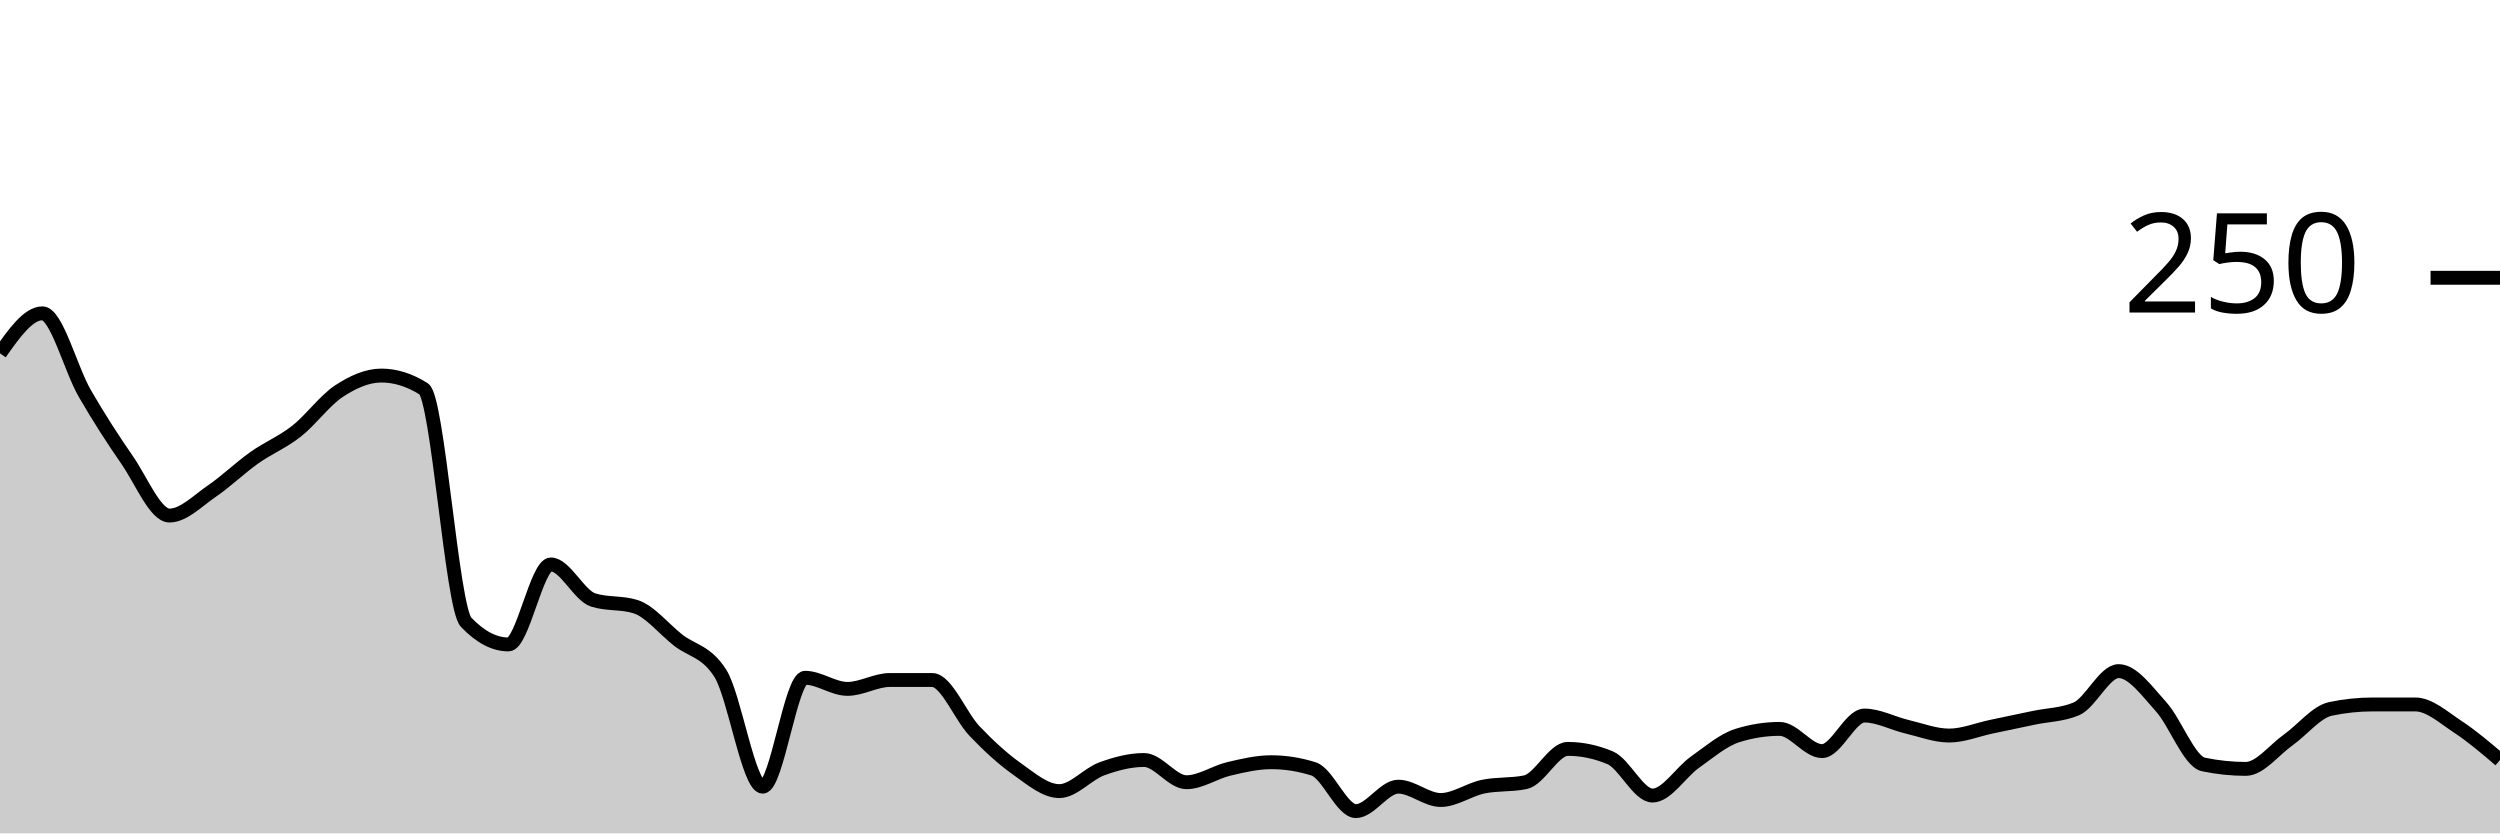
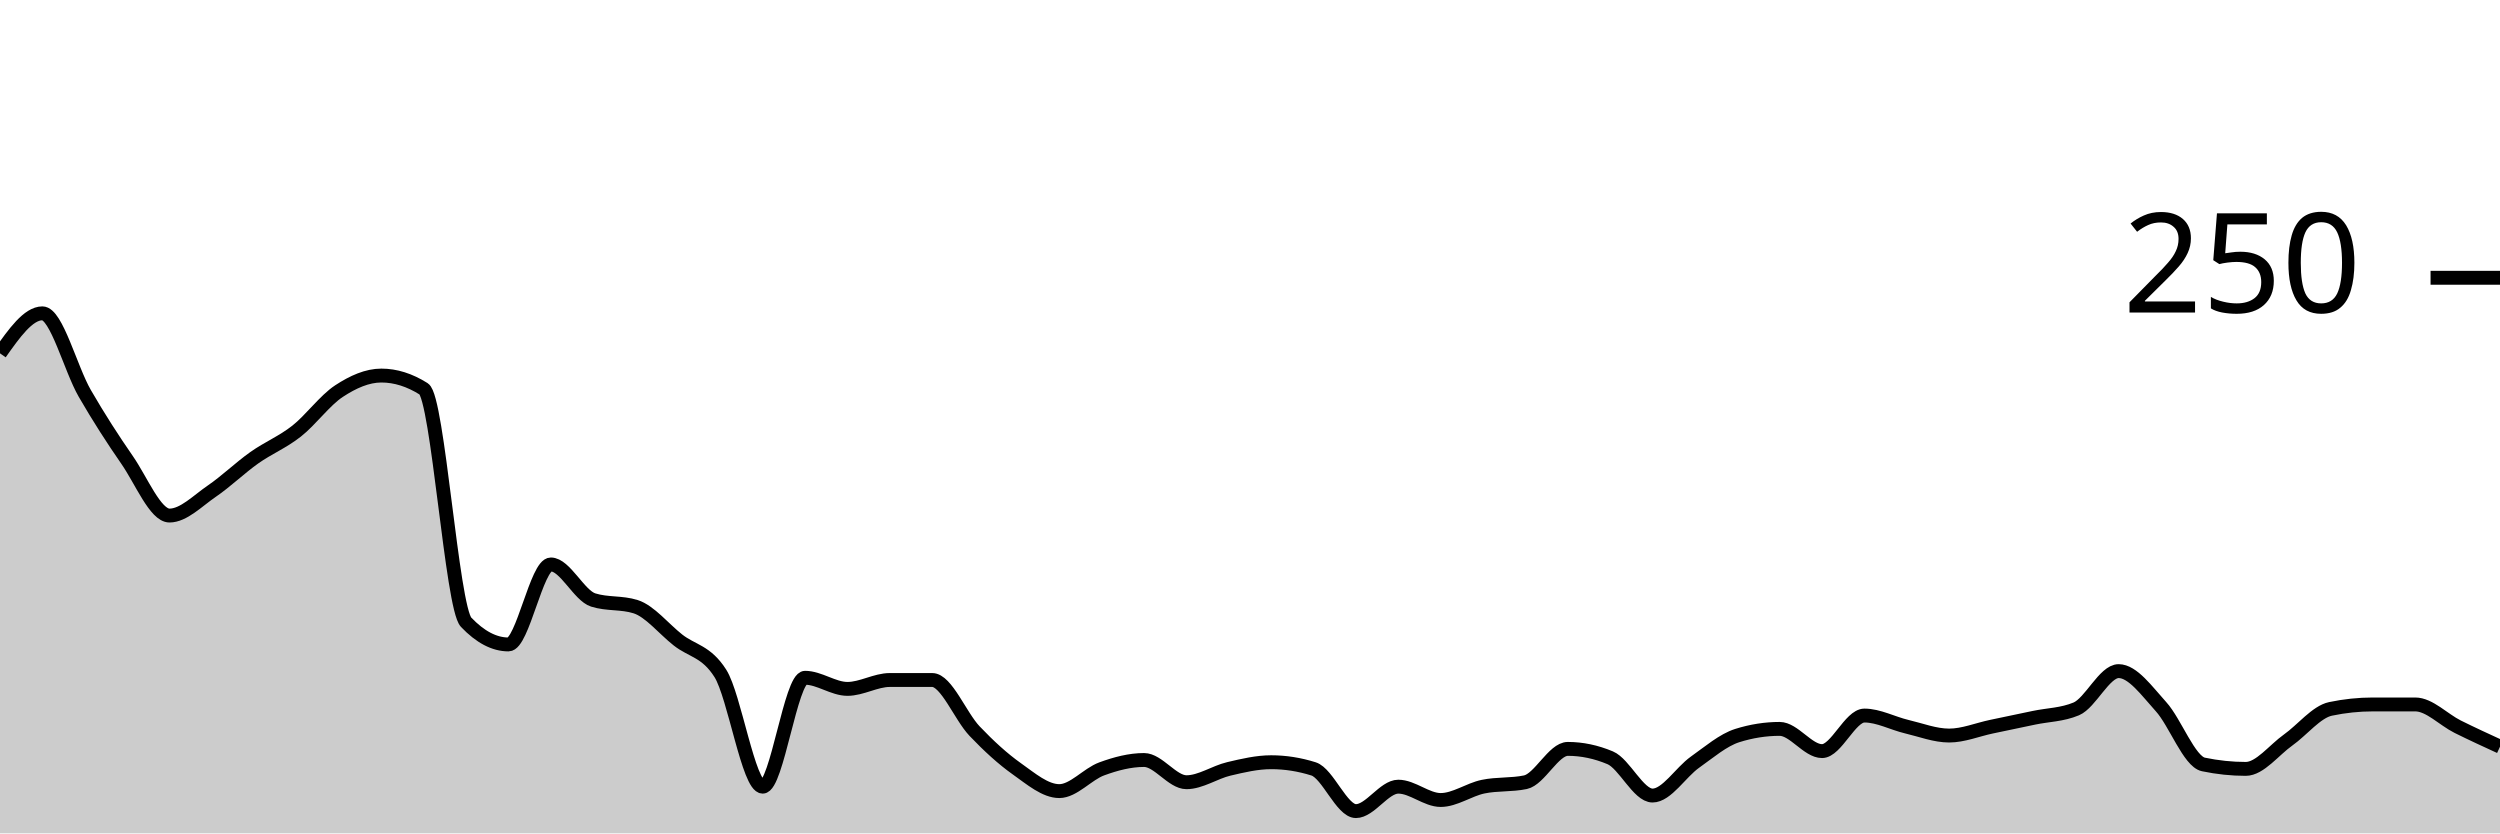
<svg xmlns="http://www.w3.org/2000/svg" viewBox="0 0 180 60">
  <g transform="translate(0,20)">
-     <path class="area" fill="rgba(0, 0, 0, 0.2)" d="M0,5.44C1.017,4,2.034,2.56,3.051,2.56C4.068,2.56,5.085,6.56,6.102,8.32C7.119,10.08,8.136,11.653,9.153,13.12C10.169,14.587,11.186,17.12,12.203,17.12C13.22,17.12,14.237,16.053,15.254,15.36C16.271,14.667,17.288,13.68,18.305,12.96C19.322,12.24,20.339,11.84,21.356,11.04C22.373,10.24,23.39,8.827,24.407,8.16C25.424,7.493,26.441,7.04,27.458,7.04C28.475,7.04,29.492,7.36,30.508,8C31.525,8.64,32.542,23.733,33.559,24.8C34.576,25.867,35.593,26.4,36.61,26.4C37.627,26.4,38.644,20.64,39.661,20.64C40.678,20.64,41.695,22.88,42.712,23.2C43.729,23.52,44.746,23.36,45.763,23.68C46.78,24,47.797,25.28,48.814,26.08C49.831,26.88,50.847,26.88,51.864,28.48C52.881,30.08,53.898,36.64,54.915,36.64C55.932,36.64,56.949,28.8,57.966,28.8C58.983,28.8,60,29.6,61.017,29.6C62.034,29.6,63.051,28.96,64.068,28.96C65.085,28.96,66.102,28.96,67.119,28.96C68.136,28.96,69.153,31.573,70.169,32.64C71.186,33.707,72.203,34.64,73.22,35.36C74.237,36.08,75.254,36.96,76.271,36.96C77.288,36.96,78.305,35.733,79.322,35.36C80.339,34.987,81.356,34.72,82.373,34.72C83.39,34.72,84.407,36.32,85.424,36.32C86.441,36.32,87.458,35.6,88.475,35.36C89.492,35.12,90.508,34.88,91.525,34.88C92.542,34.88,93.559,35.04,94.576,35.36C95.593,35.68,96.61,38.4,97.627,38.4C98.644,38.4,99.661,36.64,100.678,36.64C101.695,36.64,102.712,37.6,103.729,37.6C104.746,37.6,105.763,36.853,106.78,36.64C107.797,36.427,108.814,36.533,109.831,36.32C110.847,36.107,111.864,33.92,112.881,33.92C113.898,33.92,114.915,34.133,115.932,34.56C116.949,34.987,117.966,37.28,118.983,37.28C120,37.28,121.017,35.6,122.034,34.88C123.051,34.16,124.068,33.28,125.085,32.96C126.102,32.64,127.119,32.48,128.136,32.48C129.153,32.48,130.169,34.08,131.186,34.08C132.203,34.08,133.22,31.52,134.237,31.52C135.254,31.52,136.271,32.08,137.288,32.32C138.305,32.56,139.322,32.96,140.339,32.96C141.356,32.96,142.373,32.533,143.39,32.32C144.407,32.107,145.424,31.893,146.441,31.68C147.458,31.467,148.475,31.467,149.492,31.04C150.508,30.613,151.525,28.32,152.542,28.32C153.559,28.32,154.576,29.76,155.593,30.88C156.61,32,157.627,34.827,158.644,35.04C159.661,35.253,160.678,35.36,161.695,35.36C162.712,35.36,163.729,34,164.746,33.28C165.763,32.56,166.78,31.253,167.797,31.04C168.814,30.827,169.831,30.72,170.847,30.72C171.864,30.72,172.881,30.72,173.898,30.72C174.915,30.72,175.932,31.653,176.949,32.32C177.966,32.987,178.983,33.853,180,34.72L180,40C178.983,40,177.966,40,176.949,40C175.932,40,174.915,40,173.898,40C172.881,40,171.864,40,170.847,40C169.831,40,168.814,40,167.797,40C166.78,40,165.763,40,164.746,40C163.729,40,162.712,40,161.695,40C160.678,40,159.661,40,158.644,40C157.627,40,156.61,40,155.593,40C154.576,40,153.559,40,152.542,40C151.525,40,150.508,40,149.492,40C148.475,40,147.458,40,146.441,40C145.424,40,144.407,40,143.39,40C142.373,40,141.356,40,140.339,40C139.322,40,138.305,40,137.288,40C136.271,40,135.254,40,134.237,40C133.22,40,132.203,40,131.186,40C130.169,40,129.153,40,128.136,40C127.119,40,126.102,40,125.085,40C124.068,40,123.051,40,122.034,40C121.017,40,120,40,118.983,40C117.966,40,116.949,40,115.932,40C114.915,40,113.898,40,112.881,40C111.864,40,110.847,40,109.831,40C108.814,40,107.797,40,106.78,40C105.763,40,104.746,40,103.729,40C102.712,40,101.695,40,100.678,40C99.661,40,98.644,40,97.627,40C96.61,40,95.593,40,94.576,40C93.559,40,92.542,40,91.525,40C90.508,40,89.492,40,88.475,40C87.458,40,86.441,40,85.424,40C84.407,40,83.39,40,82.373,40C81.356,40,80.339,40,79.322,40C78.305,40,77.288,40,76.271,40C75.254,40,74.237,40,73.22,40C72.203,40,71.186,40,70.169,40C69.153,40,68.136,40,67.119,40C66.102,40,65.085,40,64.068,40C63.051,40,62.034,40,61.017,40C60,40,58.983,40,57.966,40C56.949,40,55.932,40,54.915,40C53.898,40,52.881,40,51.864,40C50.847,40,49.831,40,48.814,40C47.797,40,46.78,40,45.763,40C44.746,40,43.729,40,42.712,40C41.695,40,40.678,40,39.661,40C38.644,40,37.627,40,36.61,40C35.593,40,34.576,40,33.559,40C32.542,40,31.525,40,30.508,40C29.492,40,28.475,40,27.458,40C26.441,40,25.424,40,24.407,40C23.39,40,22.373,40,21.356,40C20.339,40,19.322,40,18.305,40C17.288,40,16.271,40,15.254,40C14.237,40,13.22,40,12.203,40C11.186,40,10.169,40,9.153,40C8.136,40,7.119,40,6.102,40C5.085,40,4.068,40,3.051,40C2.034,40,1.017,40,0,40Z" />
-     <path class="line" stroke="black" fill="none" d="M0,5.44C1.017,4,2.034,2.56,3.051,2.56C4.068,2.56,5.085,6.56,6.102,8.32C7.119,10.08,8.136,11.653,9.153,13.12C10.169,14.587,11.186,17.12,12.203,17.12C13.22,17.12,14.237,16.053,15.254,15.36C16.271,14.667,17.288,13.68,18.305,12.96C19.322,12.24,20.339,11.84,21.356,11.04C22.373,10.24,23.39,8.827,24.407,8.16C25.424,7.493,26.441,7.04,27.458,7.04C28.475,7.04,29.492,7.36,30.508,8C31.525,8.64,32.542,23.733,33.559,24.8C34.576,25.867,35.593,26.4,36.61,26.4C37.627,26.4,38.644,20.64,39.661,20.64C40.678,20.64,41.695,22.88,42.712,23.2C43.729,23.52,44.746,23.36,45.763,23.68C46.78,24,47.797,25.28,48.814,26.08C49.831,26.88,50.847,26.88,51.864,28.48C52.881,30.08,53.898,36.64,54.915,36.64C55.932,36.64,56.949,28.8,57.966,28.8C58.983,28.8,60,29.6,61.017,29.6C62.034,29.6,63.051,28.96,64.068,28.96C65.085,28.96,66.102,28.96,67.119,28.96C68.136,28.96,69.153,31.573,70.169,32.64C71.186,33.707,72.203,34.64,73.22,35.36C74.237,36.08,75.254,36.96,76.271,36.96C77.288,36.96,78.305,35.733,79.322,35.36C80.339,34.987,81.356,34.72,82.373,34.72C83.39,34.72,84.407,36.32,85.424,36.32C86.441,36.32,87.458,35.6,88.475,35.36C89.492,35.12,90.508,34.88,91.525,34.88C92.542,34.88,93.559,35.04,94.576,35.36C95.593,35.68,96.61,38.4,97.627,38.4C98.644,38.4,99.661,36.64,100.678,36.64C101.695,36.64,102.712,37.6,103.729,37.6C104.746,37.6,105.763,36.853,106.78,36.64C107.797,36.427,108.814,36.533,109.831,36.32C110.847,36.107,111.864,33.92,112.881,33.92C113.898,33.92,114.915,34.133,115.932,34.56C116.949,34.987,117.966,37.28,118.983,37.28C120,37.28,121.017,35.6,122.034,34.88C123.051,34.16,124.068,33.28,125.085,32.96C126.102,32.64,127.119,32.48,128.136,32.48C129.153,32.48,130.169,34.08,131.186,34.08C132.203,34.08,133.22,31.52,134.237,31.52C135.254,31.52,136.271,32.08,137.288,32.32C138.305,32.56,139.322,32.96,140.339,32.96C141.356,32.96,142.373,32.533,143.39,32.32C144.407,32.107,145.424,31.893,146.441,31.68C147.458,31.467,148.475,31.467,149.492,31.04C150.508,30.613,151.525,28.32,152.542,28.32C153.559,28.32,154.576,29.76,155.593,30.88C156.61,32,157.627,34.827,158.644,35.04C159.661,35.253,160.678,35.36,161.695,35.36C162.712,35.36,163.729,34,164.746,33.28C165.763,32.56,166.78,31.253,167.797,31.04C168.814,30.827,169.831,30.72,170.847,30.72C171.864,30.72,172.881,30.72,173.898,30.72C174.915,30.72,175.932,31.653,176.949,32.32C177.966,32.987,178.983,33.853,180,34.72" />
+     <path class="area" fill="rgba(0, 0, 0, 0.2)" d="M0,5.44C1.017,4,2.034,2.56,3.051,2.56C4.068,2.56,5.085,6.56,6.102,8.32C7.119,10.08,8.136,11.653,9.153,13.12C10.169,14.587,11.186,17.12,12.203,17.12C13.22,17.12,14.237,16.053,15.254,15.36C16.271,14.667,17.288,13.68,18.305,12.96C19.322,12.24,20.339,11.84,21.356,11.04C22.373,10.24,23.39,8.827,24.407,8.16C25.424,7.493,26.441,7.04,27.458,7.04C28.475,7.04,29.492,7.36,30.508,8C31.525,8.64,32.542,23.733,33.559,24.8C34.576,25.867,35.593,26.4,36.61,26.4C37.627,26.4,38.644,20.64,39.661,20.64C40.678,20.64,41.695,22.88,42.712,23.2C43.729,23.52,44.746,23.36,45.763,23.68C46.78,24,47.797,25.28,48.814,26.08C49.831,26.88,50.847,26.88,51.864,28.48C52.881,30.08,53.898,36.64,54.915,36.64C55.932,36.64,56.949,28.8,57.966,28.8C58.983,28.8,60,29.6,61.017,29.6C62.034,29.6,63.051,28.96,64.068,28.96C65.085,28.96,66.102,28.96,67.119,28.96C68.136,28.96,69.153,31.573,70.169,32.64C71.186,33.707,72.203,34.64,73.22,35.36C74.237,36.08,75.254,36.96,76.271,36.96C77.288,36.96,78.305,35.733,79.322,35.36C80.339,34.987,81.356,34.72,82.373,34.72C83.39,34.72,84.407,36.32,85.424,36.32C86.441,36.32,87.458,35.6,88.475,35.36C89.492,35.12,90.508,34.88,91.525,34.88C92.542,34.88,93.559,35.04,94.576,35.36C95.593,35.68,96.61,38.4,97.627,38.4C98.644,38.4,99.661,36.64,100.678,36.64C101.695,36.64,102.712,37.6,103.729,37.6C104.746,37.6,105.763,36.853,106.78,36.64C107.797,36.427,108.814,36.533,109.831,36.32C110.847,36.107,111.864,33.92,112.881,33.92C113.898,33.92,114.915,34.133,115.932,34.56C116.949,34.987,117.966,37.28,118.983,37.28C120,37.28,121.017,35.6,122.034,34.88C123.051,34.16,124.068,33.28,125.085,32.96C126.102,32.64,127.119,32.48,128.136,32.48C129.153,32.48,130.169,34.08,131.186,34.08C132.203,34.08,133.22,31.52,134.237,31.52C135.254,31.52,136.271,32.08,137.288,32.32C138.305,32.56,139.322,32.96,140.339,32.96C141.356,32.96,142.373,32.533,143.39,32.32C144.407,32.107,145.424,31.893,146.441,31.68C147.458,31.467,148.475,31.467,149.492,31.04C150.508,30.613,151.525,28.32,152.542,28.32C153.559,28.32,154.576,29.76,155.593,30.88C156.61,32,157.627,34.827,158.644,35.04C159.661,35.253,160.678,35.36,161.695,35.36C162.712,35.36,163.729,34,164.746,33.28C165.763,32.56,166.78,31.253,167.797,31.04C168.814,30.827,169.831,30.72,170.847,30.72C171.864,30.72,172.881,30.72,173.898,30.72C174.915,30.72,175.932,31.813,176.949,32.32C177.966,32.827,178.983,33.293,180,33.76L180,40C178.983,40,177.966,40,176.949,40C175.932,40,174.915,40,173.898,40C172.881,40,171.864,40,170.847,40C169.831,40,168.814,40,167.797,40C166.78,40,165.763,40,164.746,40C163.729,40,162.712,40,161.695,40C160.678,40,159.661,40,158.644,40C157.627,40,156.61,40,155.593,40C154.576,40,153.559,40,152.542,40C151.525,40,150.508,40,149.492,40C148.475,40,147.458,40,146.441,40C145.424,40,144.407,40,143.39,40C142.373,40,141.356,40,140.339,40C139.322,40,138.305,40,137.288,40C136.271,40,135.254,40,134.237,40C133.22,40,132.203,40,131.186,40C130.169,40,129.153,40,128.136,40C127.119,40,126.102,40,125.085,40C124.068,40,123.051,40,122.034,40C121.017,40,120,40,118.983,40C117.966,40,116.949,40,115.932,40C114.915,40,113.898,40,112.881,40C111.864,40,110.847,40,109.831,40C108.814,40,107.797,40,106.78,40C105.763,40,104.746,40,103.729,40C102.712,40,101.695,40,100.678,40C99.661,40,98.644,40,97.627,40C96.61,40,95.593,40,94.576,40C93.559,40,92.542,40,91.525,40C90.508,40,89.492,40,88.475,40C87.458,40,86.441,40,85.424,40C84.407,40,83.39,40,82.373,40C81.356,40,80.339,40,79.322,40C78.305,40,77.288,40,76.271,40C75.254,40,74.237,40,73.22,40C72.203,40,71.186,40,70.169,40C69.153,40,68.136,40,67.119,40C66.102,40,65.085,40,64.068,40C63.051,40,62.034,40,61.017,40C60,40,58.983,40,57.966,40C56.949,40,55.932,40,54.915,40C53.898,40,52.881,40,51.864,40C50.847,40,49.831,40,48.814,40C47.797,40,46.78,40,45.763,40C44.746,40,43.729,40,42.712,40C41.695,40,40.678,40,39.661,40C38.644,40,37.627,40,36.61,40C35.593,40,34.576,40,33.559,40C32.542,40,31.525,40,30.508,40C29.492,40,28.475,40,27.458,40C26.441,40,25.424,40,24.407,40C23.39,40,22.373,40,21.356,40C20.339,40,19.322,40,18.305,40C17.288,40,16.271,40,15.254,40C14.237,40,13.22,40,12.203,40C11.186,40,10.169,40,9.153,40C8.136,40,7.119,40,6.102,40C5.085,40,4.068,40,3.051,40C2.034,40,1.017,40,0,40Z" />
+     <path class="line" stroke="black" fill="none" d="M0,5.44C1.017,4,2.034,2.56,3.051,2.56C4.068,2.56,5.085,6.56,6.102,8.32C7.119,10.08,8.136,11.653,9.153,13.12C10.169,14.587,11.186,17.12,12.203,17.12C13.22,17.12,14.237,16.053,15.254,15.36C16.271,14.667,17.288,13.68,18.305,12.96C19.322,12.24,20.339,11.84,21.356,11.04C22.373,10.24,23.39,8.827,24.407,8.16C25.424,7.493,26.441,7.04,27.458,7.04C28.475,7.04,29.492,7.36,30.508,8C31.525,8.64,32.542,23.733,33.559,24.8C34.576,25.867,35.593,26.4,36.61,26.4C37.627,26.4,38.644,20.64,39.661,20.64C40.678,20.64,41.695,22.88,42.712,23.2C43.729,23.52,44.746,23.36,45.763,23.68C46.78,24,47.797,25.28,48.814,26.08C49.831,26.88,50.847,26.88,51.864,28.48C52.881,30.08,53.898,36.64,54.915,36.64C55.932,36.64,56.949,28.8,57.966,28.8C58.983,28.8,60,29.6,61.017,29.6C62.034,29.6,63.051,28.96,64.068,28.96C65.085,28.96,66.102,28.96,67.119,28.96C68.136,28.96,69.153,31.573,70.169,32.64C71.186,33.707,72.203,34.64,73.22,35.36C74.237,36.08,75.254,36.96,76.271,36.96C77.288,36.96,78.305,35.733,79.322,35.36C80.339,34.987,81.356,34.72,82.373,34.72C83.39,34.72,84.407,36.32,85.424,36.32C86.441,36.32,87.458,35.6,88.475,35.36C89.492,35.12,90.508,34.88,91.525,34.88C92.542,34.88,93.559,35.04,94.576,35.36C95.593,35.68,96.61,38.4,97.627,38.4C98.644,38.4,99.661,36.64,100.678,36.64C101.695,36.64,102.712,37.6,103.729,37.6C104.746,37.6,105.763,36.853,106.78,36.64C107.797,36.427,108.814,36.533,109.831,36.32C110.847,36.107,111.864,33.92,112.881,33.92C113.898,33.92,114.915,34.133,115.932,34.56C116.949,34.987,117.966,37.28,118.983,37.28C120,37.28,121.017,35.6,122.034,34.88C123.051,34.16,124.068,33.28,125.085,32.96C126.102,32.64,127.119,32.48,128.136,32.48C129.153,32.48,130.169,34.08,131.186,34.08C132.203,34.08,133.22,31.52,134.237,31.52C135.254,31.52,136.271,32.08,137.288,32.32C138.305,32.56,139.322,32.96,140.339,32.96C141.356,32.96,142.373,32.533,143.39,32.32C144.407,32.107,145.424,31.893,146.441,31.68C147.458,31.467,148.475,31.467,149.492,31.04C150.508,30.613,151.525,28.32,152.542,28.32C153.559,28.32,154.576,29.76,155.593,30.88C156.61,32,157.627,34.827,158.644,35.04C159.661,35.253,160.678,35.36,161.695,35.36C162.712,35.36,163.729,34,164.746,33.28C165.763,32.56,166.78,31.253,167.797,31.04C168.814,30.827,169.831,30.72,170.847,30.72C171.864,30.72,172.881,30.72,173.898,30.72C174.915,30.72,175.932,31.813,176.949,32.32C177.966,32.827,178.983,33.293,180,33.76" />
    <path class="axis-ceiling" stroke-width="1" stroke="black" fill="none" d="M175,0L180,0" />
    <text class="axis-ceiling-label" font-family="sans-serif" text-anchor="end" font-size="10px" x="170" y="2.5">250</text>
  </g>
</svg>
